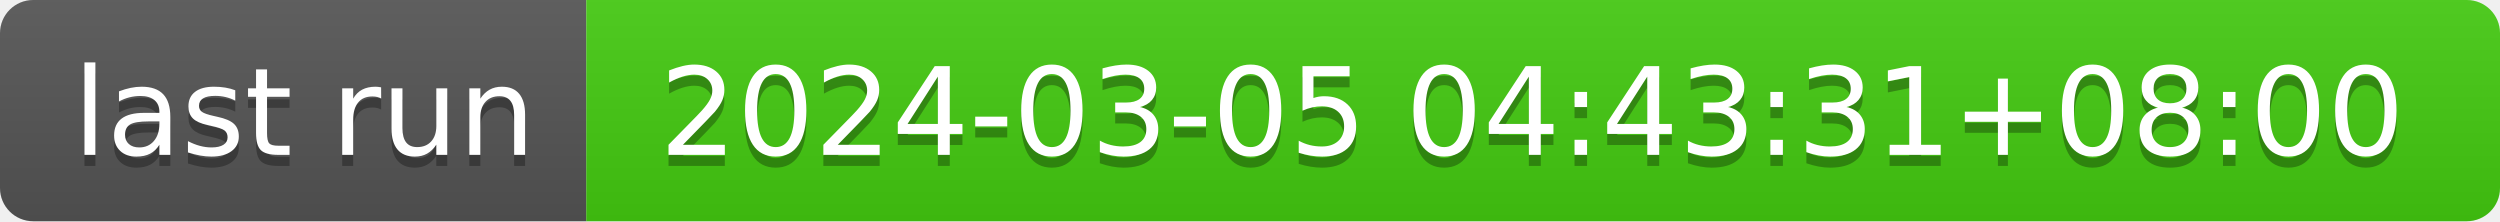
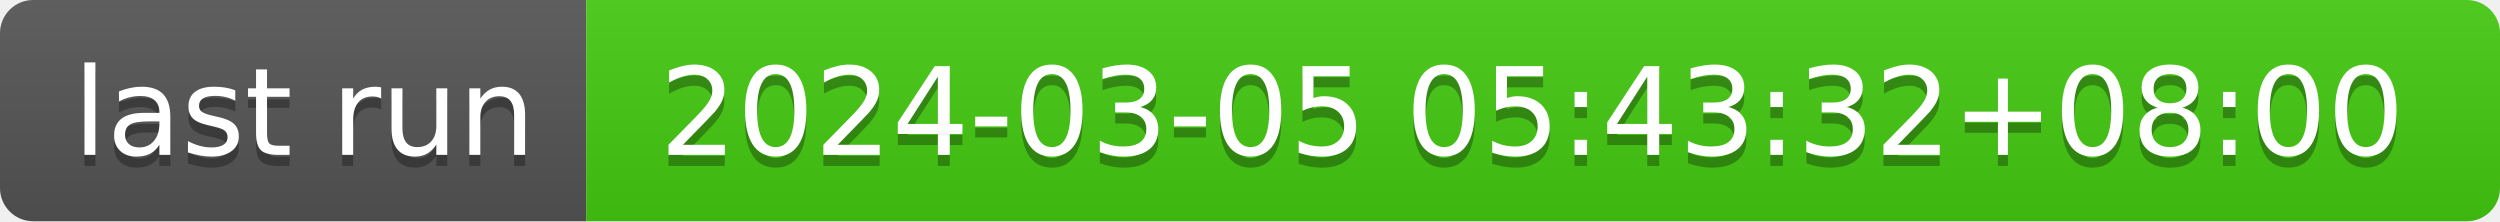
- <svg xmlns="http://www.w3.org/2000/svg" width="226" height="20" role="img" aria-label="last run: 2024-03-05 04:43:31+08:00">
+ <svg xmlns="http://www.w3.org/2000/svg" width="226" height="20" role="img" aria-label="last run: 2024-03-05 05:43:32+08:00">
  <linearGradient id="s" x2="0" y2="100%">
    <stop offset="0" stop-color="#bbb" stop-opacity=".1" />
    <stop offset="1" stop-opacity=".1" />
  </linearGradient>
  <clipPath id="r">
    <rect width="226" height="20" rx="3" fill="#fff" />
  </clipPath>
  <g clip-path="url(#r)">
    <rect width="53" height="20" fill="#555" />
    <rect x="53" width="173" height="20" fill="#4c1" />
    <rect width="226" height="20" fill="url(#s)" />
  </g>
  <g fill="#fff" text-anchor="middle" font-family="Verdana,Geneva,DejaVu Sans,sans-serif" text-rendering="geometricPrecision" font-size="110">
    <text aria-hidden="true" x="275" y="150" fill="#010101" fill-opacity=".3" transform="scale(.1)" textLength="430">last run</text>
    <text x="275" y="140" transform="scale(.1)" fill="#fff" textLength="430">last run</text>
-     <text aria-hidden="true" x="1385" y="150" fill="#010101" fill-opacity=".3" transform="scale(.1)" textLength="1630">2024-03-05 04:43:31+08:00</text>
-     <text x="1385" y="140" transform="scale(.1)" fill="#fff" textLength="1630">2024-03-05 04:43:31+08:00</text>
+     <text aria-hidden="true" x="1385" y="150" fill="#010101" fill-opacity=".3" transform="scale(.1)" textLength="1630">2024-03-05 05:43:32+08:00</text>
+     <text x="1385" y="140" transform="scale(.1)" fill="#fff" textLength="1630">2024-03-05 05:43:32+08:00</text>
  </g>
</svg>
